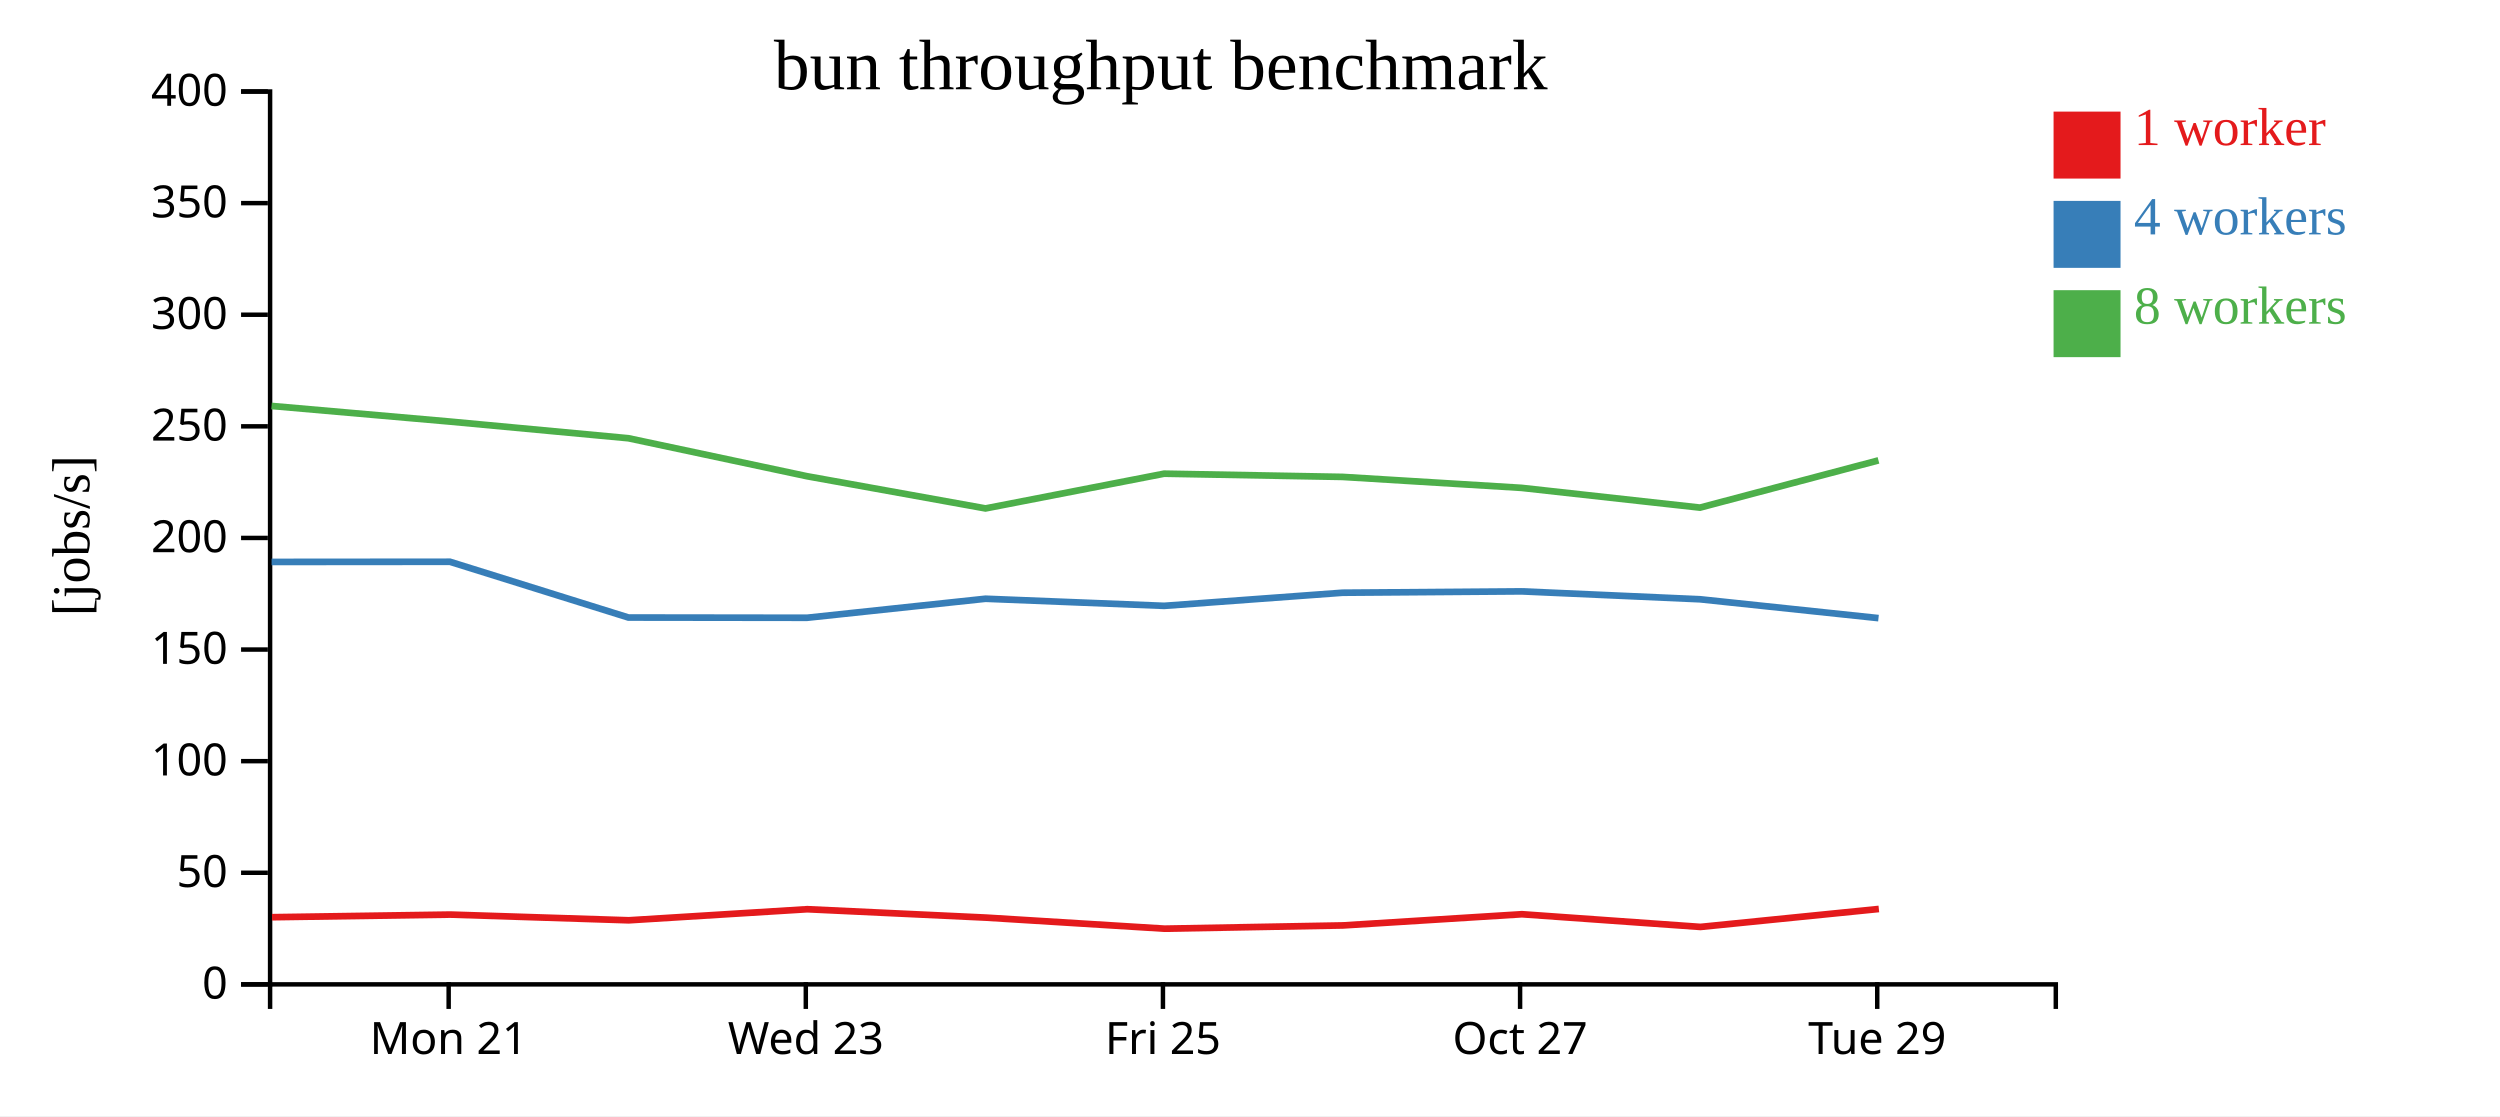
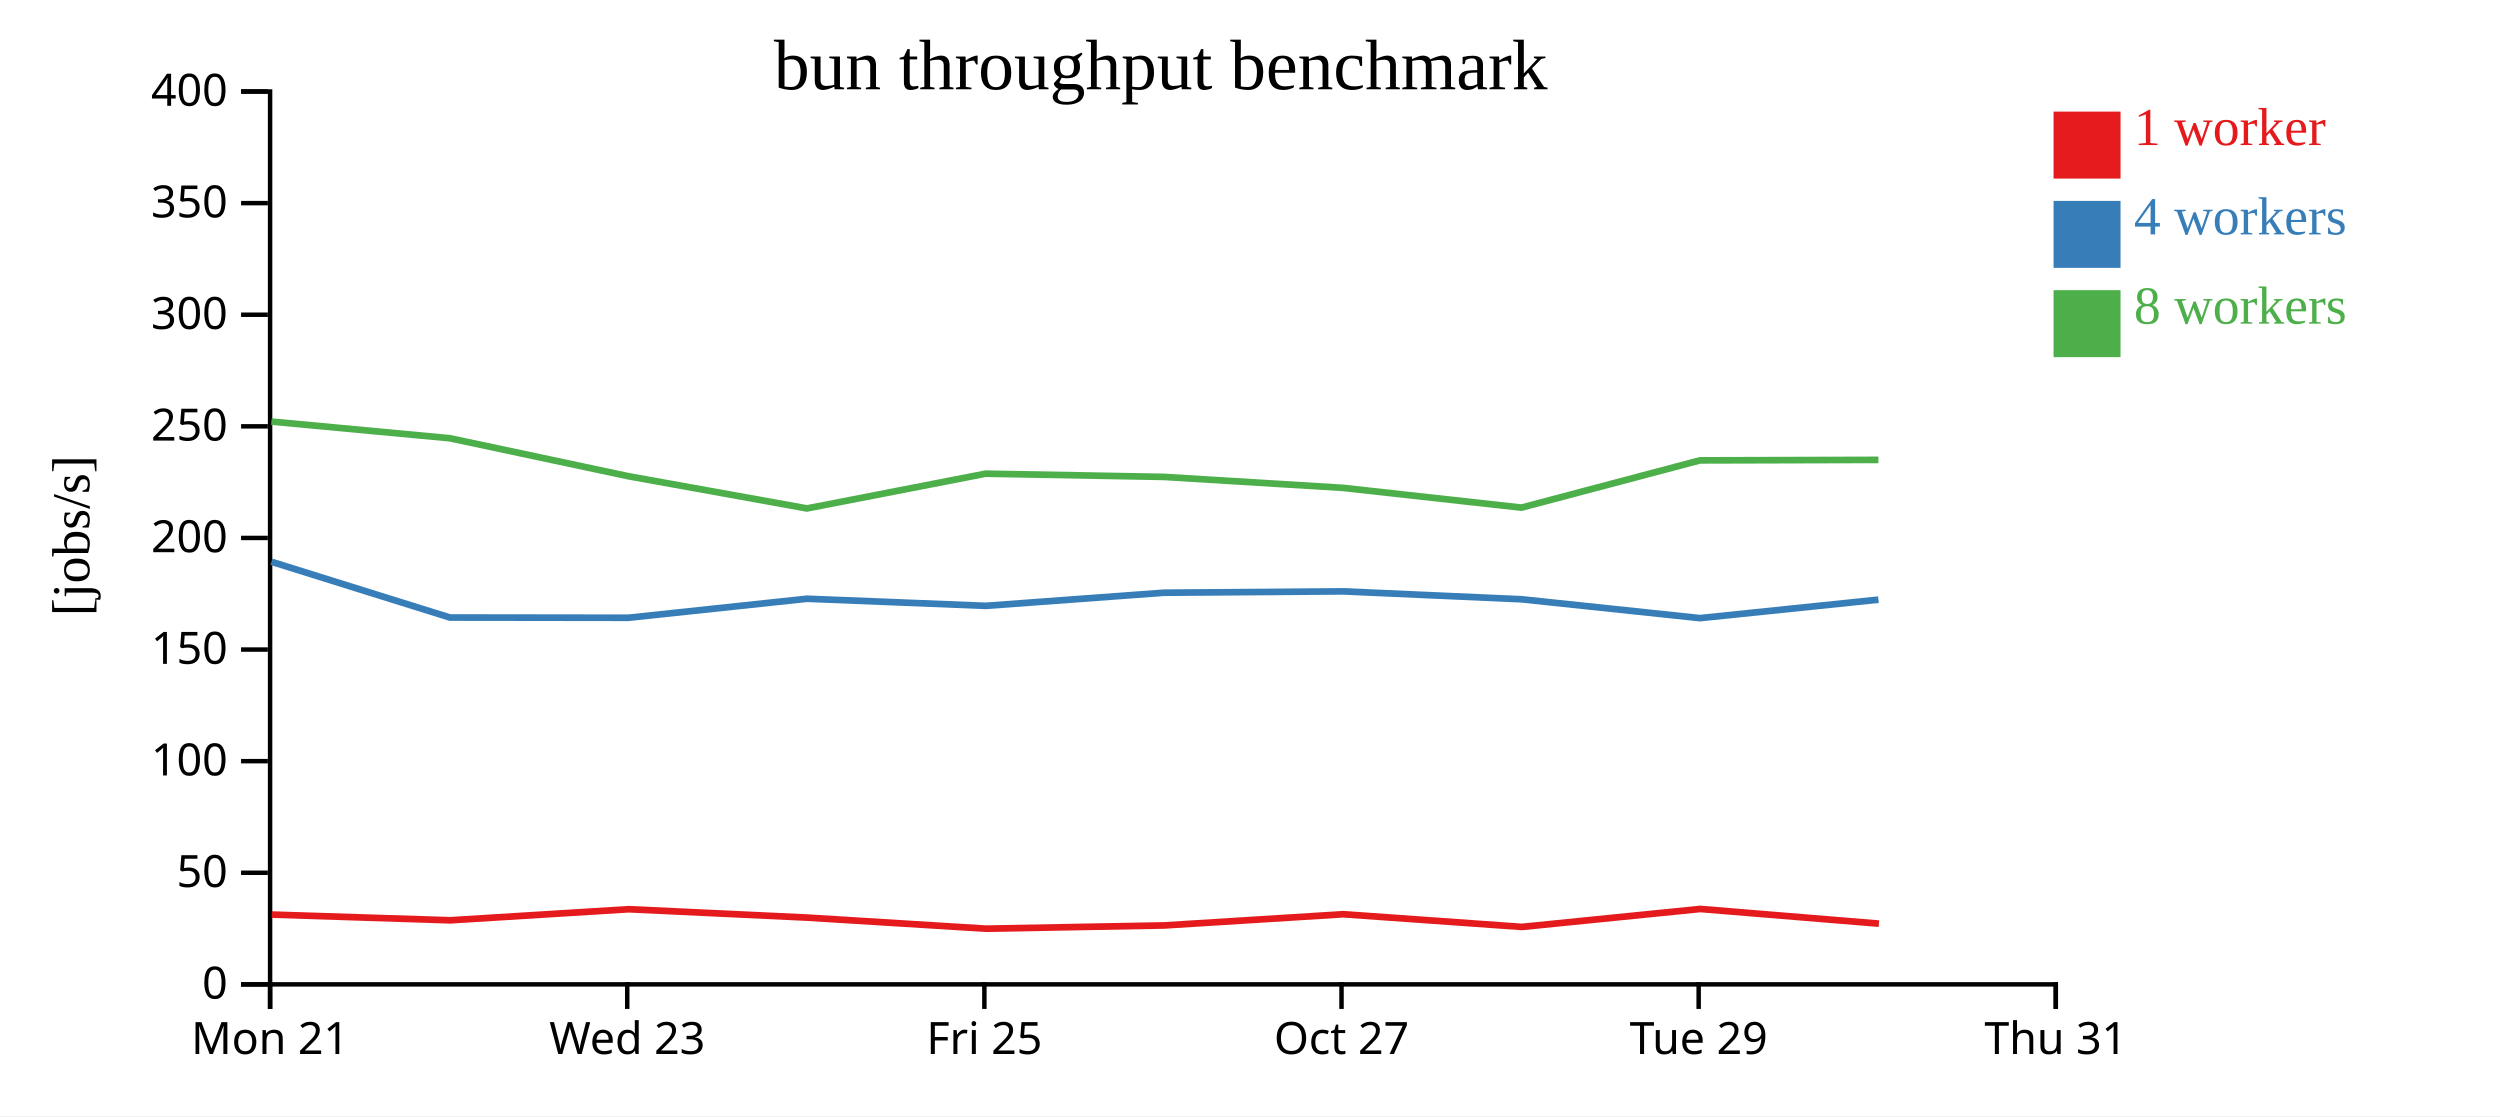
<svg xmlns="http://www.w3.org/2000/svg" width="560" height="250">
  <rect width="100%" height="100%" fill="white" />
  <g transform="translate(60,20)">
    <g transform="translate(0,200)" fill="none" font-size="10" font-family="sans-serif" text-anchor="middle">
      <path class="domain" stroke="currentColor" d="M0.5,6V0.5H400.5V6" />
-       <g class="tick" opacity="1" transform="translate(40.5,0)">
+       <g class="tick" opacity="1" transform="translate(0.5,0)">
        <line stroke="currentColor" y2="6" />
        <text fill="currentColor" y="9" dy="0.71em">Mon 21</text>
      </g>
-       <g class="tick" opacity="1" transform="translate(120.5,0)">
+       <g class="tick" opacity="1" transform="translate(80.5,0)">
        <line stroke="currentColor" y2="6" />
        <text fill="currentColor" y="9" dy="0.71em">Wed 23</text>
      </g>
-       <g class="tick" opacity="1" transform="translate(200.5,0)">
+       <g class="tick" opacity="1" transform="translate(160.5,0)">
        <line stroke="currentColor" y2="6" />
        <text fill="currentColor" y="9" dy="0.71em">Fri 25</text>
      </g>
-       <g class="tick" opacity="1" transform="translate(280.5,0)">
+       <g class="tick" opacity="1" transform="translate(240.5,0)">
        <line stroke="currentColor" y2="6" />
        <text fill="currentColor" y="9" dy="0.71em">Oct 27</text>
      </g>
-       <g class="tick" opacity="1" transform="translate(360.5,0)">
+       <g class="tick" opacity="1" transform="translate(320.5,0)">
        <line stroke="currentColor" y2="6" />
        <text fill="currentColor" y="9" dy="0.71em">Tue 29</text>
+       </g>
+       <g class="tick" opacity="1" transform="translate(400.5,0)">
+         <line stroke="currentColor" y2="6" />
+         <text fill="currentColor" y="9" dy="0.71em">Thu 31</text>
      </g>
    </g>
    <g fill="none" font-size="10" font-family="sans-serif" text-anchor="end">
      <path class="domain" stroke="currentColor" d="M-6,200.5H0.5V0.5H-6" />
      <g class="tick" opacity="1" transform="translate(0,200.5)">
        <line stroke="currentColor" x2="-6" />
        <text fill="currentColor" x="-9" dy="0.32em">0</text>
      </g>
      <g class="tick" opacity="1" transform="translate(0,175.5)">
        <line stroke="currentColor" x2="-6" />
        <text fill="currentColor" x="-9" dy="0.32em">50</text>
      </g>
      <g class="tick" opacity="1" transform="translate(0,150.5)">
        <line stroke="currentColor" x2="-6" />
        <text fill="currentColor" x="-9" dy="0.32em">100</text>
      </g>
      <g class="tick" opacity="1" transform="translate(0,125.5)">
        <line stroke="currentColor" x2="-6" />
        <text fill="currentColor" x="-9" dy="0.32em">150</text>
      </g>
      <g class="tick" opacity="1" transform="translate(0,100.5)">
        <line stroke="currentColor" x2="-6" />
        <text fill="currentColor" x="-9" dy="0.32em">200</text>
      </g>
      <g class="tick" opacity="1" transform="translate(0,75.5)">
        <line stroke="currentColor" x2="-6" />
        <text fill="currentColor" x="-9" dy="0.32em">250</text>
      </g>
      <g class="tick" opacity="1" transform="translate(0,50.5)">
        <line stroke="currentColor" x2="-6" />
        <text fill="currentColor" x="-9" dy="0.32em">300</text>
      </g>
      <g class="tick" opacity="1" transform="translate(0,25.5)">
        <line stroke="currentColor" x2="-6" />
        <text fill="currentColor" x="-9" dy="0.32em">350</text>
      </g>
      <g class="tick" opacity="1" transform="translate(0,0.5)">
        <line stroke="currentColor" x2="-6" />
        <text fill="currentColor" x="-9" dy="0.32em">400</text>
      </g>
    </g>
    <text text-anchor="middle" style="font-size: 12px" transform="rotate(-90)" y="-40" x="-100">[jobs/s]</text>
    <text text-anchor="middle" style="font-size: 16px" y="0" x="200">bun throughput benchmark</text>
-     <path class="line" fill="none" stroke="#e41a1c" stroke-width="1.5" d="M0.93,185.455L40.885,184.867L80.848,186.146L120.834,183.665L160.847,185.545L200.865,188.025L240.821,187.295L280.91,184.788L320.902,187.631L360.863,183.608" />
-     <path class="line" fill="none" stroke="#377eb8" stroke-width="1.5" d="M0.836,105.873L40.797,105.838L80.77,118.327L120.758,118.381L160.754,114.119L200.77,115.711L240.74,112.77L280.829,112.465L320.811,114.237L360.782,118.461" />
-     <path class="line" fill="none" stroke="#4daf4a" stroke-width="1.5" d="M0.83,70.934L40.792,74.435L80.763,78.168L120.752,86.673L160.751,93.888L200.765,86.105L240.733,86.827L280.826,89.283L320.797,93.707L360.778,83.123" />
+     <path class="line" fill="none" stroke="#e41a1c" stroke-width="1.5" d="M0.885,184.867L40.848,186.146L80.834,183.665L120.847,185.545L160.865,188.025L200.821,187.295L240.91,184.788L280.902,187.631L320.863,183.608L360.876,186.896" />
+     <path class="line" fill="none" stroke="#377eb8" stroke-width="1.5" d="M0.797,105.838L40.77,118.327L80.758,118.381L120.754,114.119L160.77,115.711L200.74,112.77L240.829,112.465L280.811,114.237L320.782,118.461L360.771,114.325" />
+     <path class="line" fill="none" stroke="#4daf4a" stroke-width="1.5" d="M0.792,74.435L40.763,78.168L80.752,86.673L120.751,93.888L160.765,86.105L200.733,86.827L240.826,89.283L280.797,93.707L320.778,83.123L360.771,83.014" />
    <rect class="dot" x="400" y="5" width="15" height="15" style="fill: #e41a1c;" />
    <rect class="dot" x="400" y="25" width="15" height="15" style="fill: #377eb8;" />
    <rect class="dot" x="400" y="45" width="15" height="15" style="fill: #4daf4a;" />
    <text class="label" x="418" y="12.5" style="fill: #e41a1c; alignment-baseline: middle;" text-anchor="left">1 worker</text>
    <text class="label" x="418" y="32.5" style="fill: #377eb8; alignment-baseline: middle;" text-anchor="left">4 workers</text>
    <text class="label" x="418" y="52.5" style="fill: #4daf4a; alignment-baseline: middle;" text-anchor="left">8 workers</text>
  </g>
</svg>
